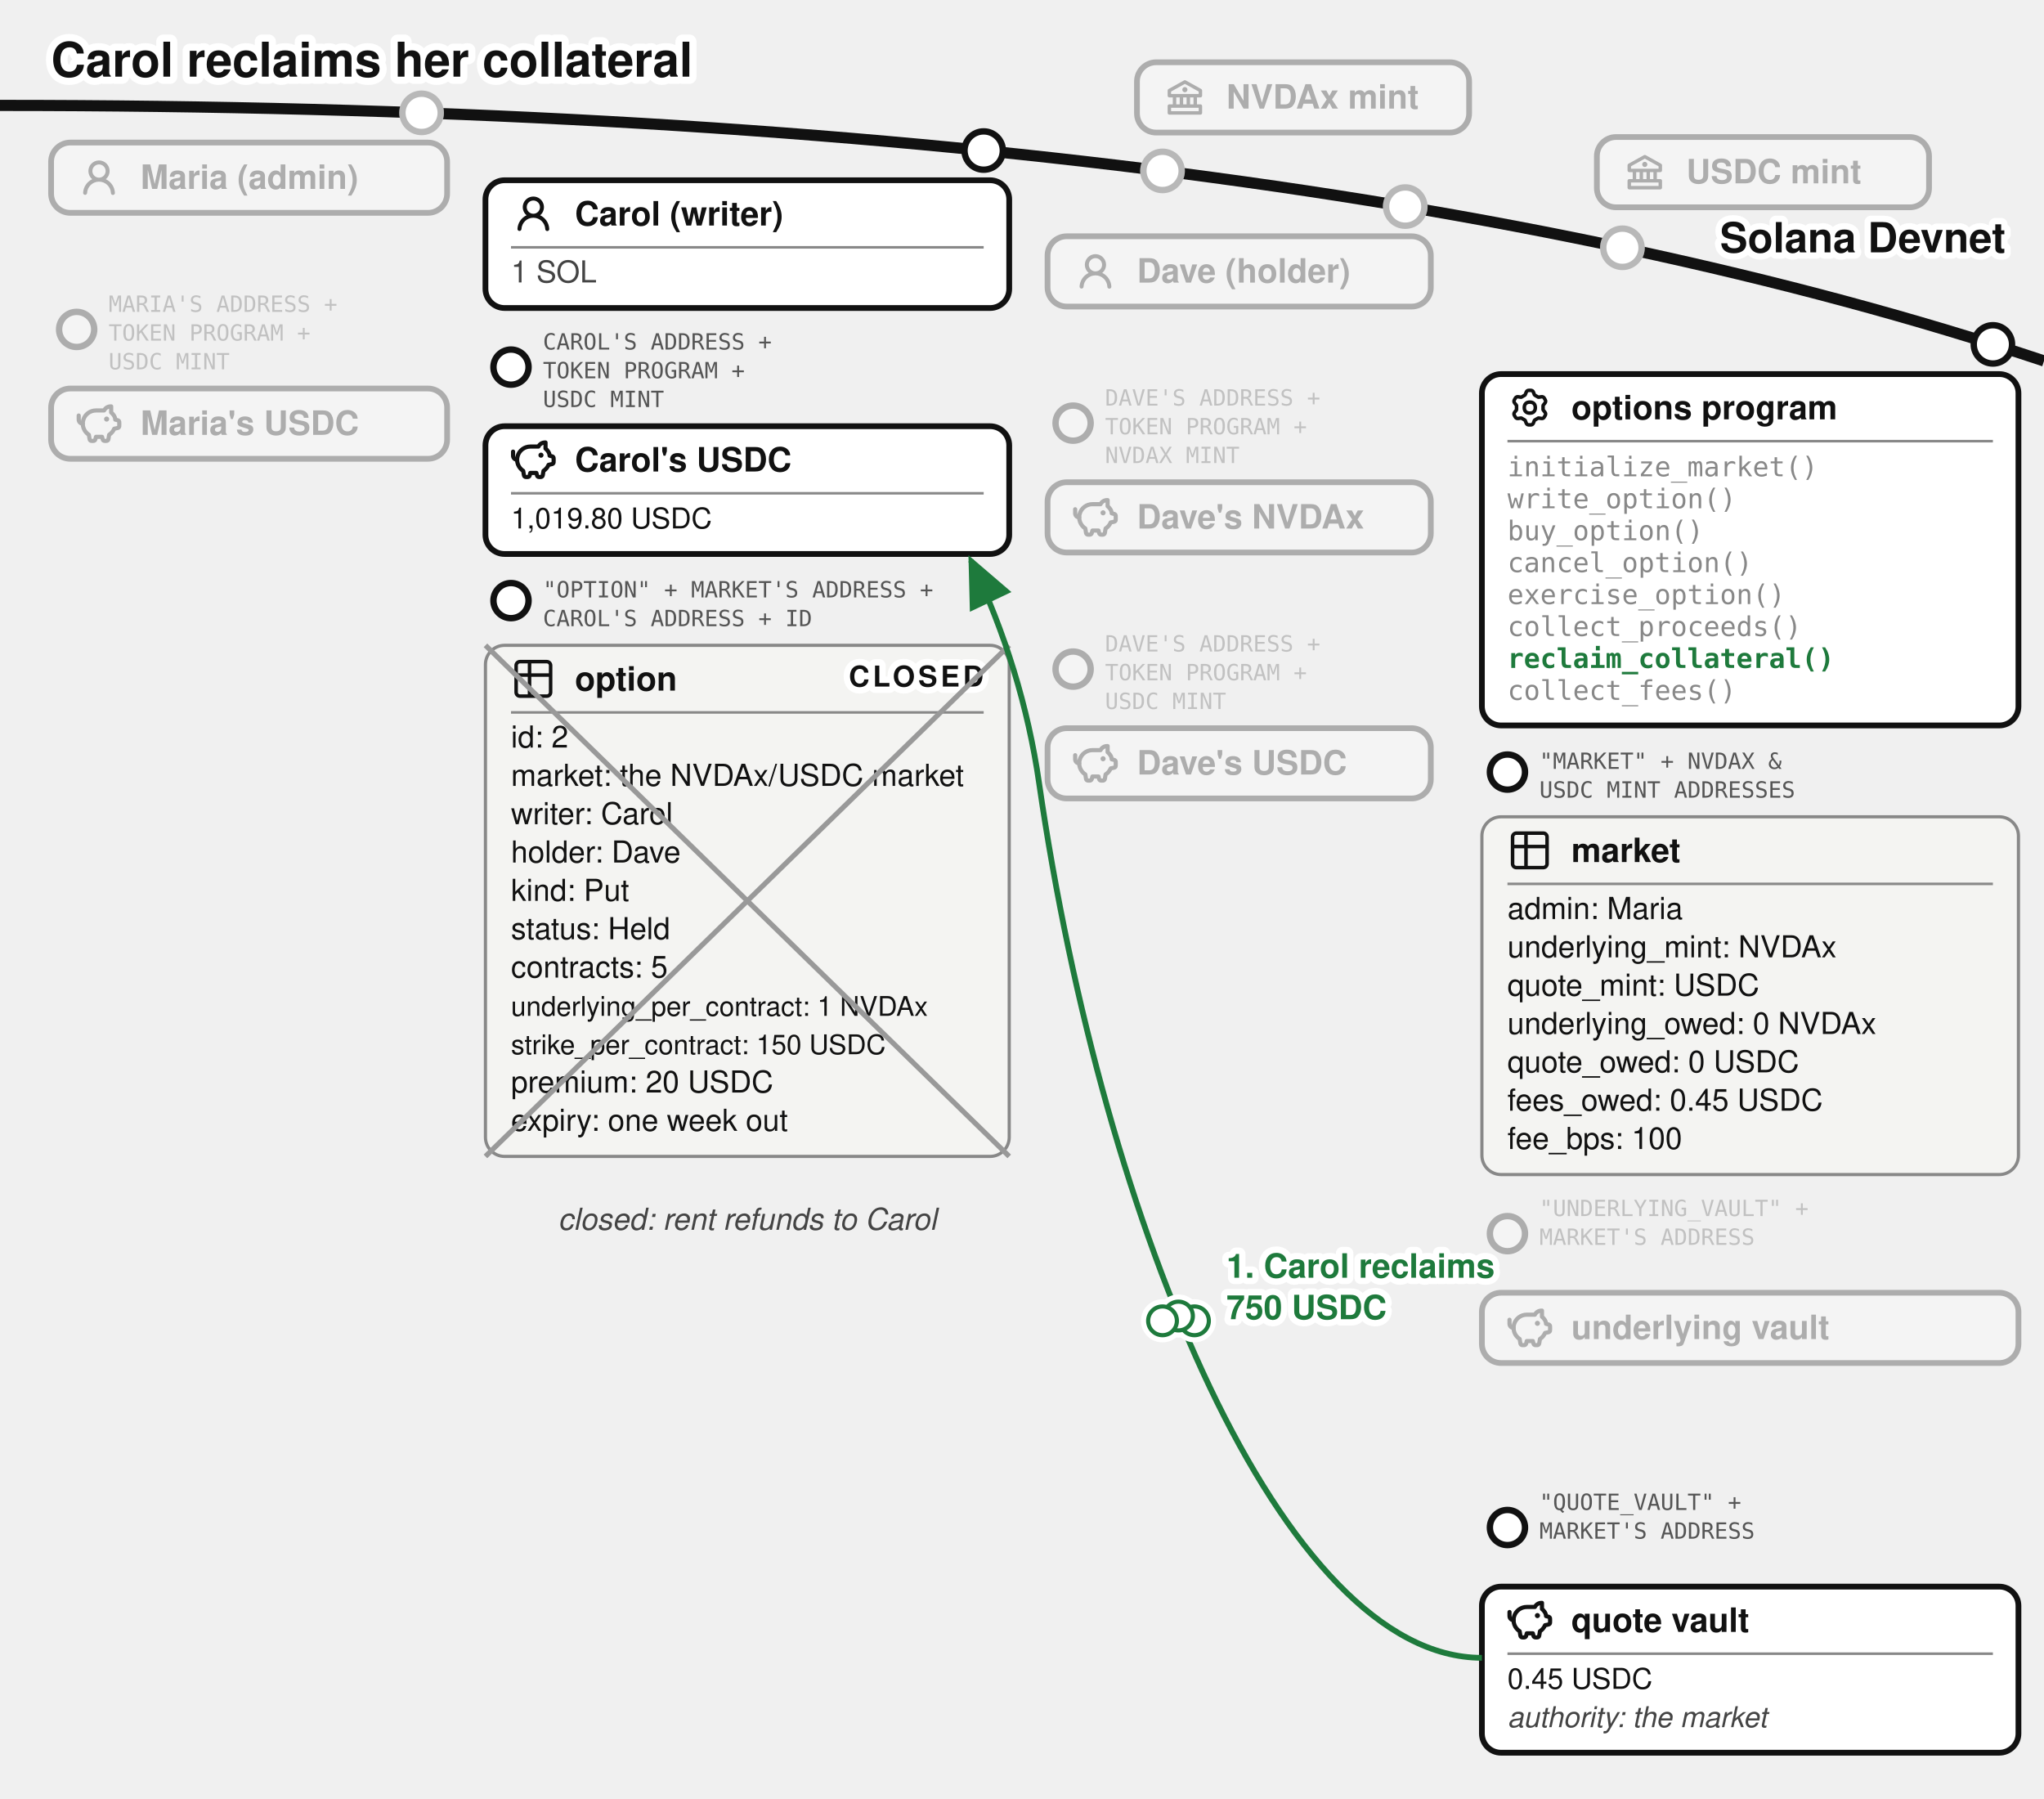
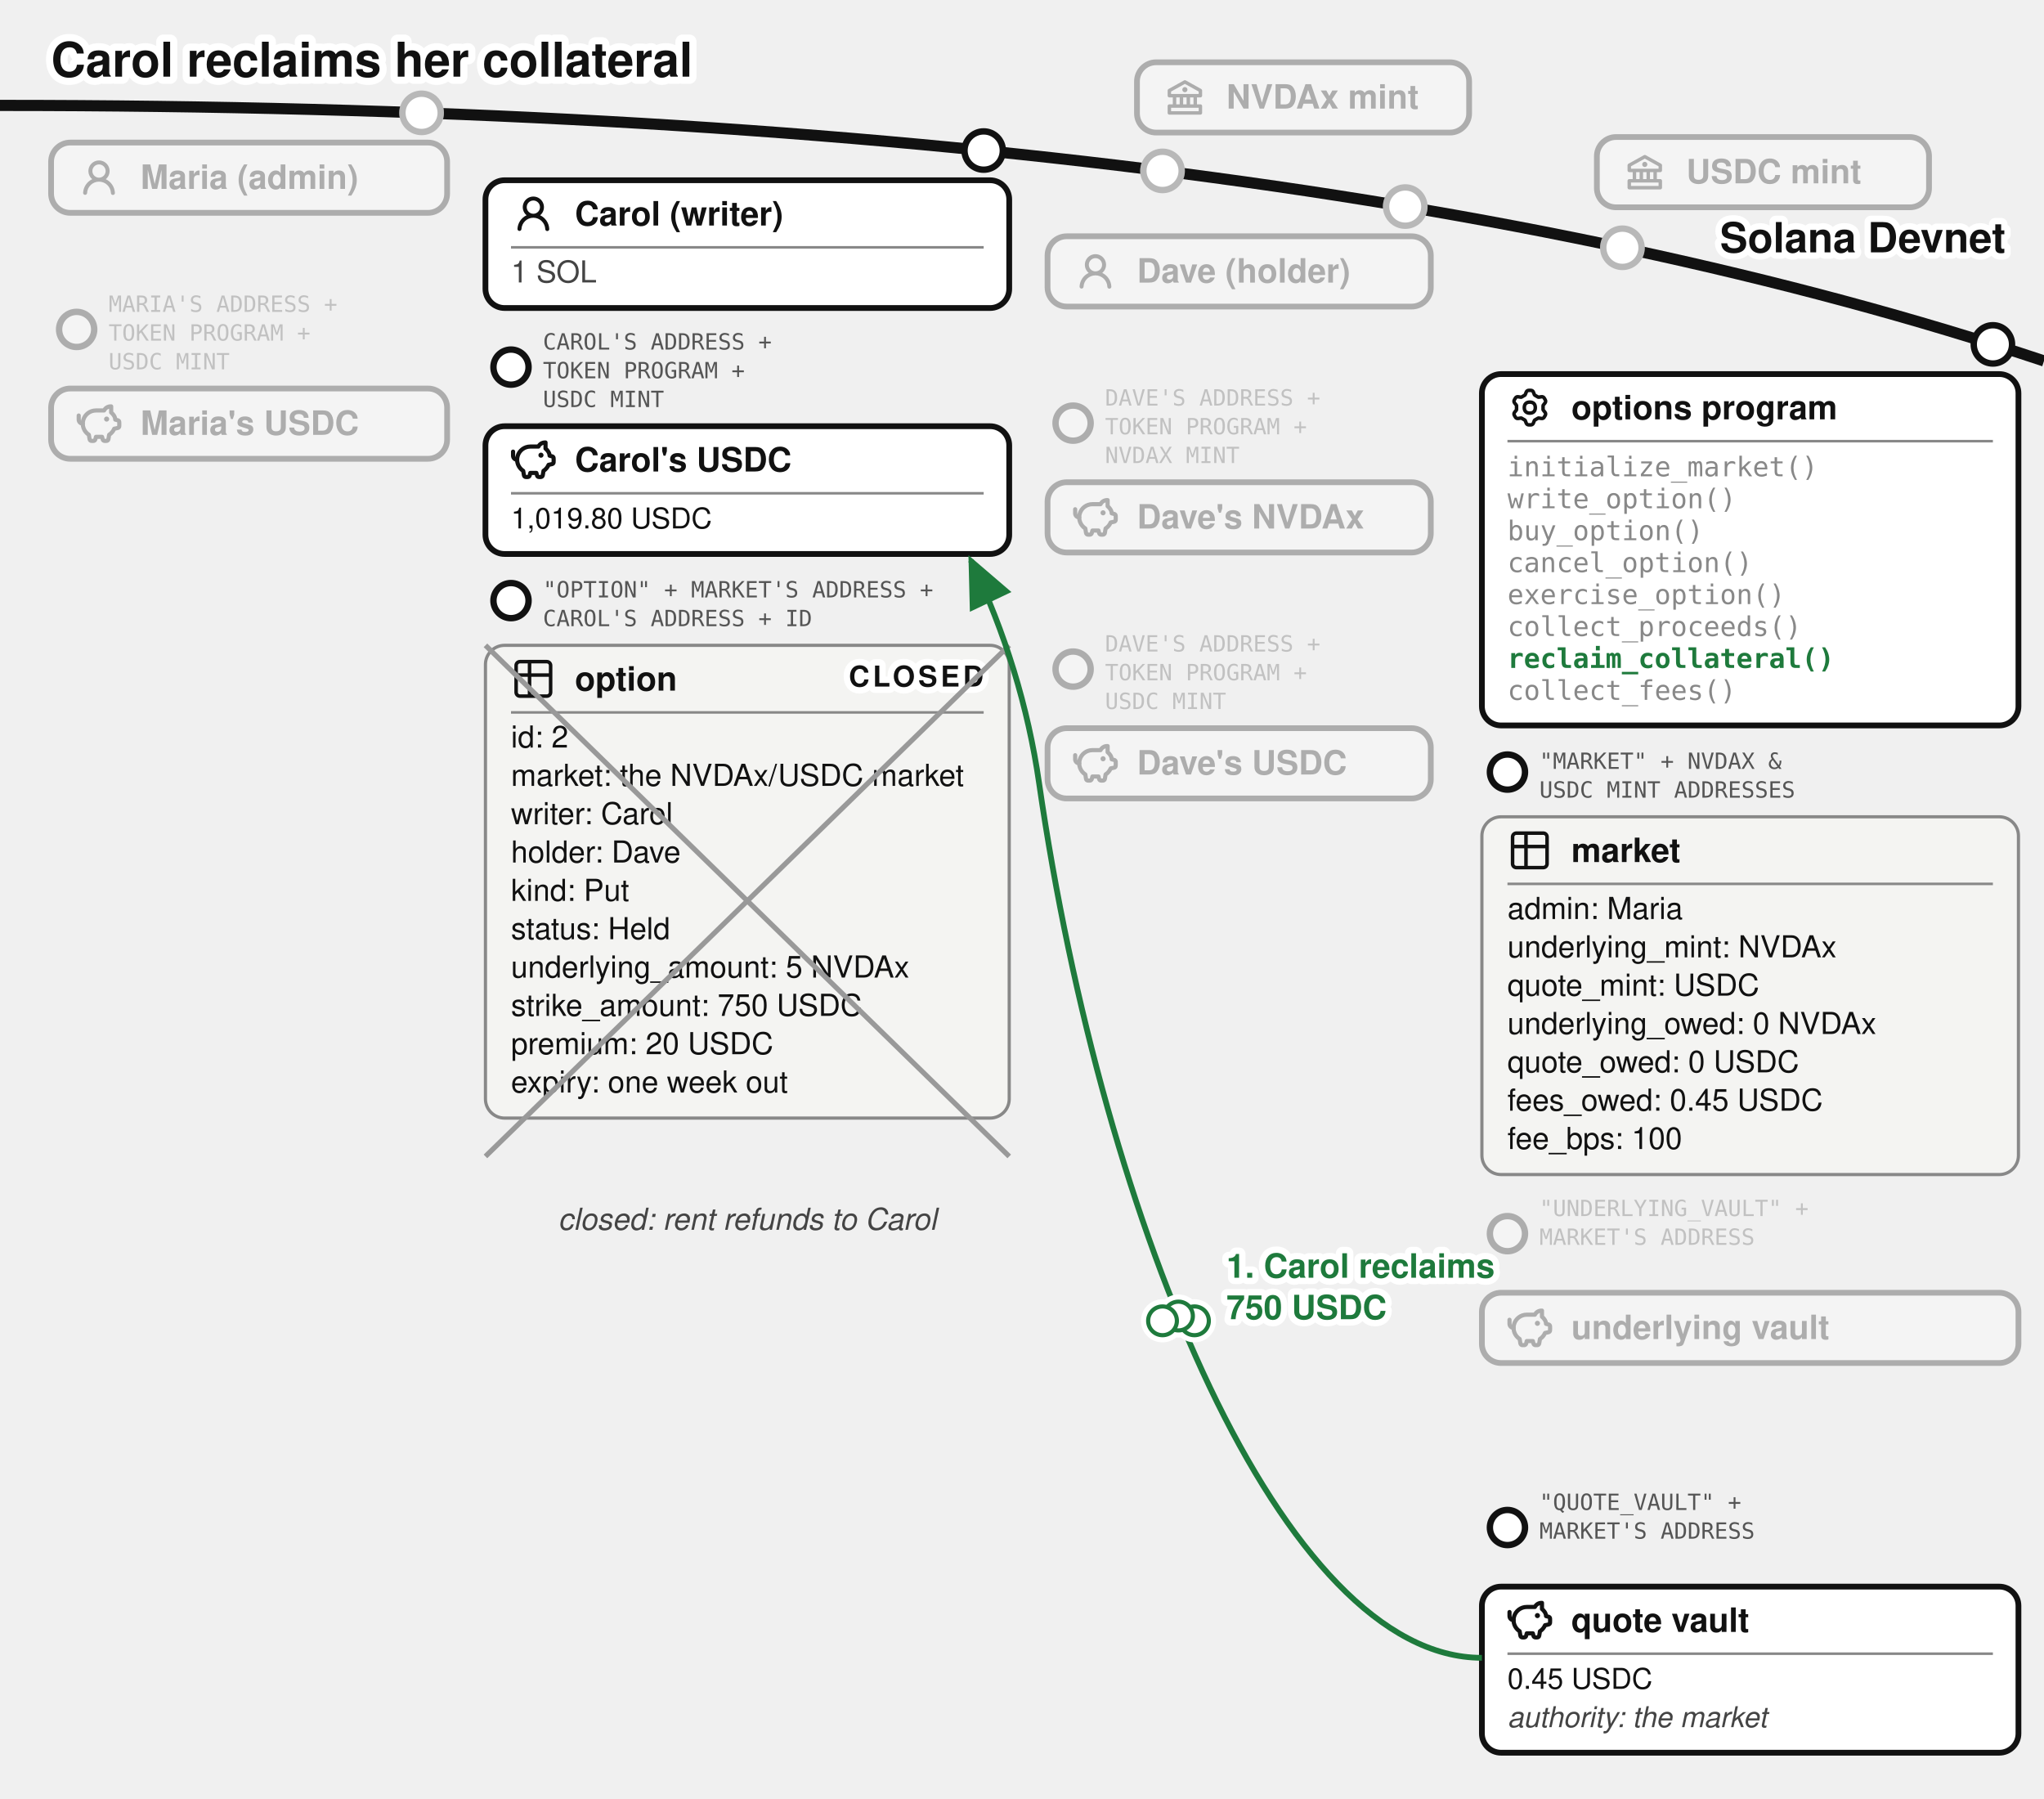
<svg xmlns="http://www.w3.org/2000/svg" viewBox="0 0 640 563" font-family="'Denim INK', Helvetica, Arial, sans-serif" fill="#111">
  <text stroke="#fff" stroke-width="4.5" paint-order="stroke" stroke-linejoin="round" x="16" y="24" font-size="15" font-weight="bold">Carol reclaims her collateral</text>
  <defs>
    <marker id="opt-arr" markerWidth="9" markerHeight="8" refX="8" refY="4" orient="auto">
      <path d="M0,0 L9,4 L0,8 z" fill="#1e7a3c" />
    </marker>
    <marker id="opt-arrg" markerWidth="9" markerHeight="8" refX="8" refY="4" orient="auto">
      <path d="M0,0 L9,4 L0,8 z" fill="#777" />
    </marker>
  </defs>
  <path d="M 0,33 Q 400,33 640,113" fill="none" stroke="#111" stroke-width="3.5" />
  <text stroke="#fff" stroke-width="4" paint-order="stroke" stroke-linejoin="round" x="628" y="79" font-size="13" font-weight="bold" text-anchor="end">Solana Devnet</text>
  <circle cx="364" cy="53.5" r="7" fill="#fff" />
  <g opacity="0.3">
    <circle cx="364" cy="53.5" r="6" fill="#fff" stroke="#111" stroke-width="2" />
    <rect x="356" y="19.5" width="104" height="22" rx="6" fill="#fff" stroke="#111" stroke-width="1.8" />
    <g transform="translate(364,23.5)">
      <g transform="translate(0.52,0.519) scale(0.54)" fill="#111">
        <path d="m21.49 7.13l-9-5a.99.99 0 0 0-.97 0l-9.01 5C2.19 7.31 2 7.64 2 8v3c0 .55.45 1 1 1h2v4H3c-.55 0-1 .45-1 1v4c0 .55.45 1 1 1h18c.55 0 1-.45 1-1v-4c0-.55-.45-1-1-1h-2v-4h2c.55 0 1-.45 1-1V8a1 1 0 0 0-.51-.87M7 12h2v4H7zm6 0v4h-2v-4zm7 6v2H4v-2zm-3-2h-2v-4h2zm3-6H4V8.59l8-4.44l8 4.44z" />
        <path d="M12 6a1.5 1.5 0 1 0 0 3a1.5 1.5 0 1 0 0-3" />
      </g>
    </g>
    <text x="384" y="34" font-size="10.5" font-weight="bold">NVDAx mint</text>
  </g>
  <circle cx="508" cy="77.57" r="7" fill="#fff" />
  <g opacity="0.3">
    <circle cx="508" cy="77.57" r="6" fill="#fff" stroke="#111" stroke-width="2" />
    <rect x="500" y="42.9" width="104" height="22" rx="6" fill="#fff" stroke="#111" stroke-width="1.8" />
    <g transform="translate(508,46.9)">
      <g transform="translate(0.52,0.519) scale(0.54)" fill="#111">
        <path d="m21.49 7.13l-9-5a.99.99 0 0 0-.97 0l-9.01 5C2.19 7.31 2 7.64 2 8v3c0 .55.45 1 1 1h2v4H3c-.55 0-1 .45-1 1v4c0 .55.45 1 1 1h18c.55 0 1-.45 1-1v-4c0-.55-.45-1-1-1h-2v-4h2c.55 0 1-.45 1-1V8a1 1 0 0 0-.51-.87M7 12h2v4H7zm6 0v4h-2v-4zm7 6v2H4v-2zm-3-2h-2v-4h2zm3-6H4V8.59l8-4.44l8 4.44z" />
        <path d="M12 6a1.5 1.5 0 1 0 0 3a1.5 1.5 0 1 0 0-3" />
      </g>
    </g>
    <text x="528" y="57.4" font-size="10.5" font-weight="bold">USDC mint</text>
  </g>
  <circle cx="132" cy="35.33" r="7" fill="#fff" />
  <g opacity="0.3">
    <circle cx="132" cy="35.33" r="6" fill="#fff" stroke="#111" stroke-width="2" />
    <rect x="16" y="44.63" width="124" height="22" rx="6" fill="#fff" stroke="#111" stroke-width="1.8" />
    <g transform="translate(24,48.63)">
      <g transform="translate(0.36,0.767) scale(0.8301)" fill="#111">
        <path d="M10.561 8.073a6 6 0 0 1 3.432 5.142a.75.75 0 1 1-1.498.07a4.5 4.5 0 0 0-8.99 0a.75.75 0 0 1-1.498-.07a6 6 0 0 1 3.431-5.142a3.999 3.999 0 1 1 5.123 0M10.5 5a2.5 2.5 0 1 0-5 0a2.5 2.5 0 0 0 5 0" />
      </g>
    </g>
    <text x="44" y="59.13" font-size="10.5" font-weight="bold">Maria (admin)</text>
  </g>
  <g opacity="0.3">
    <circle cx="24" cy="103.13" r="5.5" fill="#fff" stroke="#111" stroke-width="2" />
    <text x="34" y="97.63" font-size="7" font-family="'DejaVu Sans Mono', monospace" fill="#555">MARIA'S ADDRESS +</text>
    <text x="34" y="106.63" font-size="7" font-family="'DejaVu Sans Mono', monospace" fill="#555">TOKEN PROGRAM +</text>
    <text x="34" y="115.63" font-size="7" font-family="'DejaVu Sans Mono', monospace" fill="#555">USDC MINT</text>
    <rect x="16" y="121.63" width="124" height="22" rx="6" fill="#fff" stroke="#111" stroke-width="1.8" />
    <g transform="translate(24,125.63)">
      <g transform="translate(-0.624,-0.624) scale(0.6353)" fill="none" stroke="#111" stroke-linecap="round" stroke-linejoin="round" stroke-width="2.047">
        <path d="M14.5 5.5h-4A6.5 6.5 0 0 0 7 17.478l.288 1.738c.07.423.105.635.202.798a1 1 0 0 0 .49.416c.178.07.392.07.822.07c.397 0 .596 0 .764-.062a1 1 0 0 0 .479-.374c.1-.148.15-.34.246-.727l.209-.837h3l.21.837c.096.386.144.58.245.727a1 1 0 0 0 .479.374c.168.062.367.062.764.062c.43 0 .644 0 .821-.07a1 1 0 0 0 .49-.416c.098-.163.133-.375.203-.798L17 17.478a6.5 6.5 0 0 0 2.502-2.978l.89-.178c.77-.154 1.155-.231 1.381-.508c.227-.276.227-.669.227-1.453v-.3c0-.75 0-1.124-.212-1.396c-.212-.27-.575-.362-1.303-.544L20 10c0-1.5-1.167-2.833-2-3.5v-3h-.264c-1.37 0-2.623.774-3.236 2" />
        <path d="M15.875 9.75h-.125m.25 0a.25.25 0 1 1-.5 0a.25.25 0 0 1 .5 0M2 8v2a2 2 0 0 0 2 2" />
      </g>
    </g>
    <text x="44" y="136.13" font-size="10.5" font-weight="bold">Maria's USDC</text>
  </g>
  <g>
    <circle cx="308" cy="47.13" r="6" fill="#fff" stroke="#111" stroke-width="2" />
    <rect x="152" y="56.43" width="164" height="40" rx="6" fill="#fff" stroke="#111" stroke-width="1.8" />
    <g transform="translate(160,59.93)">
      <g transform="translate(0.36,0.767) scale(0.8301)" fill="#111">
        <path d="M10.561 8.073a6 6 0 0 1 3.432 5.142a.75.75 0 1 1-1.498.07a4.5 4.5 0 0 0-8.99 0a.75.75 0 0 1-1.498-.07a6 6 0 0 1 3.431-5.142a3.999 3.999 0 1 1 5.123 0M10.5 5a2.5 2.5 0 1 0-5 0a2.5 2.5 0 0 0 5 0" />
      </g>
    </g>
    <text x="180" y="70.605" font-size="10.5" font-weight="bold">Carol (writer)</text>
    <line x1="160" y1="77.43" x2="308" y2="77.43" stroke="#888" stroke-width="0.8" />
    <text x="160" y="88.43" font-size="9.5" fill="#444">1 SOL</text>
  </g>
  <g>
    <circle cx="160" cy="114.93" r="5.5" fill="#fff" stroke="#111" stroke-width="2" />
    <text x="170" y="109.43" font-size="7" font-family="'DejaVu Sans Mono', monospace" fill="#555">CAROL'S ADDRESS +</text>
    <text x="170" y="118.43" font-size="7" font-family="'DejaVu Sans Mono', monospace" fill="#555">TOKEN PROGRAM +</text>
    <text x="170" y="127.43" font-size="7" font-family="'DejaVu Sans Mono', monospace" fill="#555">USDC MINT</text>
    <rect x="152" y="133.43" width="164" height="40" rx="6" fill="#fff" stroke="#111" stroke-width="1.8" />
    <g transform="translate(160,136.93)">
      <g transform="translate(-0.624,-0.624) scale(0.6353)" fill="none" stroke="#111" stroke-linecap="round" stroke-linejoin="round" stroke-width="2.047">
        <path d="M14.5 5.5h-4A6.5 6.5 0 0 0 7 17.478l.288 1.738c.07.423.105.635.202.798a1 1 0 0 0 .49.416c.178.07.392.07.822.07c.397 0 .596 0 .764-.062a1 1 0 0 0 .479-.374c.1-.148.15-.34.246-.727l.209-.837h3l.21.837c.096.386.144.58.245.727a1 1 0 0 0 .479.374c.168.062.367.062.764.062c.43 0 .644 0 .821-.07a1 1 0 0 0 .49-.416c.098-.163.133-.375.203-.798L17 17.478a6.5 6.5 0 0 0 2.502-2.978l.89-.178c.77-.154 1.155-.231 1.381-.508c.227-.276.227-.669.227-1.453v-.3c0-.75 0-1.124-.212-1.396c-.212-.27-.575-.362-1.303-.544L20 10c0-1.5-1.167-2.833-2-3.5v-3h-.264c-1.37 0-2.623.774-3.236 2" />
        <path d="M15.875 9.75h-.125m.25 0a.25.25 0 1 1-.5 0a.25.25 0 0 1 .5 0M2 8v2a2 2 0 0 0 2 2" />
      </g>
    </g>
    <text x="180" y="147.605" font-size="10.5" font-weight="bold">Carol's USDC</text>
    <line x1="160" y1="154.43" x2="308" y2="154.43" stroke="#888" stroke-width="0.8" />
    <text x="160" y="165.43" font-size="9">1,019.80 USDC</text>
  </g>
  <g>
    <circle cx="160" cy="188.03" r="5.5" fill="#fff" stroke="#111" stroke-width="2" />
    <text x="170" y="187.03" font-size="7" font-family="'DejaVu Sans Mono', monospace" fill="#555">"OPTION" + MARKET'S ADDRESS +</text>
    <text x="170" y="196.03" font-size="7" font-family="'DejaVu Sans Mono', monospace" fill="#555">CAROL'S ADDRESS + ID</text>
-     <rect x="152" y="202.03" width="164" height="160" rx="6" fill="#f4f4f2" stroke="#888" />
+     <rect x="152" y="202.03" width="164" height="148" rx="6" fill="#f4f4f2" stroke="#888" />
    <g transform="translate(160,205.53)">
      <g transform="translate(-0.195,-0.195) scale(0.6)" fill="none" stroke="#111" stroke-linecap="round" stroke-linejoin="round" stroke-width="1.843">
        <path d="M3 5a2 2 0 0 1 2-2h14a2 2 0 0 1 2 2v14a2 2 0 0 1-2 2H5a2 2 0 0 1-2-2zm0 5h18M10 3v18" />
      </g>
    </g>
    <text x="180" y="216.205" font-size="10.5" font-weight="bold">option</text>
    <line x1="160" y1="223.03" x2="308" y2="223.03" stroke="#888" stroke-width="0.8" />
    <text x="160" y="234.03" font-size="9.5">id: 2</text>
    <text x="160" y="246.03" font-size="9.5">market: the NVDAx/USDC market</text>
    <text x="160" y="258.03" font-size="9.5">writer: Carol</text>
    <text x="160" y="270.03" font-size="9.5">holder: Dave</text>
    <text x="160" y="282.03" font-size="9.5">kind: Put</text>
    <text x="160" y="294.03" font-size="9.5">status: Held</text>
-     <text x="160" y="306.03" font-size="9.5">contracts: 5</text>
-     <text x="160" y="318.03" font-size="8.5">underlying_per_contract: 1 NVDAx</text>
-     <text x="160" y="330.03" font-size="8.5">strike_per_contract: 150 USDC</text>
-     <text x="160" y="342.03" font-size="9.5">premium: 20 USDC</text>
-     <text x="160" y="354.03" font-size="9.5">expiry: one week out</text>
+     <text x="160" y="306.03" font-size="9.5">underlying_amount: 5 NVDAx</text>
+     <text x="160" y="318.03" font-size="9.5">strike_amount: 750 USDC</text>
+     <text x="160" y="330.03" font-size="9.5">premium: 20 USDC</text>
+     <text x="160" y="342.03" font-size="9.5">expiry: one week out</text>
    <text stroke="#fff" stroke-width="4" paint-order="stroke" stroke-linejoin="round" x="308" y="214.93" font-size="9" font-weight="bold" letter-spacing="1" fill="#111" text-anchor="end">CLOSED</text>
    <line x1="152" y1="202.03" x2="316" y2="362.03" stroke="#999" stroke-width="1.6" />
    <line x1="316" y1="202.03" x2="152" y2="362.03" stroke="#999" stroke-width="1.6" />
  </g>
  <circle cx="440" cy="64.67" r="7" fill="#fff" />
  <g opacity="0.3">
    <circle cx="440" cy="64.67" r="6" fill="#fff" stroke="#111" stroke-width="2" />
    <rect x="328" y="73.97" width="120" height="22" rx="6" fill="#fff" stroke="#111" stroke-width="1.8" />
    <g transform="translate(336,77.97)">
      <g transform="translate(0.36,0.767) scale(0.8301)" fill="#111">
        <path d="M10.561 8.073a6 6 0 0 1 3.432 5.142a.75.75 0 1 1-1.498.07a4.5 4.5 0 0 0-8.99 0a.75.75 0 0 1-1.498-.07a6 6 0 0 1 3.431-5.142a3.999 3.999 0 1 1 5.123 0M10.5 5a2.5 2.5 0 1 0-5 0a2.5 2.5 0 0 0 5 0" />
      </g>
    </g>
    <text x="356" y="88.47" font-size="10.5" font-weight="bold">Dave (holder)</text>
  </g>
  <g opacity="0.3">
    <circle cx="336" cy="132.47" r="5.5" fill="#fff" stroke="#111" stroke-width="2" />
    <text x="346" y="126.97" font-size="7" font-family="'DejaVu Sans Mono', monospace" fill="#555">DAVE'S ADDRESS +</text>
    <text x="346" y="135.97" font-size="7" font-family="'DejaVu Sans Mono', monospace" fill="#555">TOKEN PROGRAM +</text>
    <text x="346" y="144.97" font-size="7" font-family="'DejaVu Sans Mono', monospace" fill="#555">NVDAX MINT</text>
    <rect x="328" y="150.97" width="120" height="22" rx="6" fill="#fff" stroke="#111" stroke-width="1.8" />
    <g transform="translate(336,154.97)">
      <g transform="translate(-0.624,-0.624) scale(0.6353)" fill="none" stroke="#111" stroke-linecap="round" stroke-linejoin="round" stroke-width="2.047">
        <path d="M14.5 5.5h-4A6.5 6.5 0 0 0 7 17.478l.288 1.738c.07.423.105.635.202.798a1 1 0 0 0 .49.416c.178.07.392.07.822.07c.397 0 .596 0 .764-.062a1 1 0 0 0 .479-.374c.1-.148.15-.34.246-.727l.209-.837h3l.21.837c.096.386.144.58.245.727a1 1 0 0 0 .479.374c.168.062.367.062.764.062c.43 0 .644 0 .821-.07a1 1 0 0 0 .49-.416c.098-.163.133-.375.203-.798L17 17.478a6.5 6.5 0 0 0 2.502-2.978l.89-.178c.77-.154 1.155-.231 1.381-.508c.227-.276.227-.669.227-1.453v-.3c0-.75 0-1.124-.212-1.396c-.212-.27-.575-.362-1.303-.544L20 10c0-1.5-1.167-2.833-2-3.5v-3h-.264c-1.37 0-2.623.774-3.236 2" />
        <path d="M15.875 9.75h-.125m.25 0a.25.25 0 1 1-.5 0a.25.25 0 0 1 .5 0M2 8v2a2 2 0 0 0 2 2" />
      </g>
    </g>
    <text x="356" y="165.47" font-size="10.5" font-weight="bold">Dave's NVDAx</text>
  </g>
  <g opacity="0.3">
    <circle cx="336" cy="209.47" r="5.5" fill="#fff" stroke="#111" stroke-width="2" />
    <text x="346" y="203.97" font-size="7" font-family="'DejaVu Sans Mono', monospace" fill="#555">DAVE'S ADDRESS +</text>
    <text x="346" y="212.97" font-size="7" font-family="'DejaVu Sans Mono', monospace" fill="#555">TOKEN PROGRAM +</text>
    <text x="346" y="221.97" font-size="7" font-family="'DejaVu Sans Mono', monospace" fill="#555">USDC MINT</text>
    <rect x="328" y="227.97" width="120" height="22" rx="6" fill="#fff" stroke="#111" stroke-width="1.8" />
    <g transform="translate(336,231.97)">
      <g transform="translate(-0.624,-0.624) scale(0.6353)" fill="none" stroke="#111" stroke-linecap="round" stroke-linejoin="round" stroke-width="2.047">
        <path d="M14.5 5.5h-4A6.5 6.5 0 0 0 7 17.478l.288 1.738c.07.423.105.635.202.798a1 1 0 0 0 .49.416c.178.07.392.07.822.07c.397 0 .596 0 .764-.062a1 1 0 0 0 .479-.374c.1-.148.15-.34.246-.727l.209-.837h3l.21.837c.096.386.144.58.245.727a1 1 0 0 0 .479.374c.168.062.367.062.764.062c.43 0 .644 0 .821-.07a1 1 0 0 0 .49-.416c.098-.163.133-.375.203-.798L17 17.478a6.5 6.5 0 0 0 2.502-2.978l.89-.178c.77-.154 1.155-.231 1.381-.508c.227-.276.227-.669.227-1.453v-.3c0-.75 0-1.124-.212-1.396c-.212-.27-.575-.362-1.303-.544L20 10c0-1.5-1.167-2.833-2-3.5v-3h-.264c-1.37 0-2.623.774-3.236 2" />
        <path d="M15.875 9.75h-.125m.25 0a.25.25 0 1 1-.5 0a.25.25 0 0 1 .5 0M2 8v2a2 2 0 0 0 2 2" />
      </g>
    </g>
    <text x="356" y="242.47" font-size="10.5" font-weight="bold">Dave's USDC</text>
  </g>
  <g>
    <circle cx="624" cy="107.81" r="6" fill="#fff" stroke="#111" stroke-width="2" />
    <rect x="464" y="117.11" width="168" height="110" rx="6" fill="#fff" stroke="#111" stroke-width="1.8" />
    <g transform="translate(472,120.61)">
      <g transform="translate(0.951,0.952) scale(0.864)" fill="none" stroke="#111" stroke-linecap="round" stroke-linejoin="round" stroke-width="1.28">
        <path d="M11.808 7.727c0 .05.017.1.048.14l.667.84a.96.96 0 0 1 .082 1.08l-.392.676a.96.96 0 0 1-.975.47l-1.063-.16a.23.23 0 0 0-.145.027l-1.26.727a.23.23 0 0 0-.096.112l-.392 1a.96.96 0 0 1-.893.611h-.782a.96.96 0 0 1-.893-.61l-.392-1a.23.23 0 0 0-.096-.113L3.967 10.8a.23.23 0 0 0-.145-.028l-1.063.162a.96.96 0 0 1-.976-.47l-.39-.677a.96.96 0 0 1 .08-1.08l.67-.84a.22.22 0 0 0 .05-.14V6.273c0-.05-.018-.1-.05-.14l-.67-.84a.96.96 0 0 1-.08-1.08l.39-.676a.96.96 0 0 1 .976-.47l1.06.16a.23.23 0 0 0 .145-.027l1.262-.73a.23.23 0 0 0 .096-.113l.394-.996A.96.96 0 0 1 6.61.75h.784a.96.96 0 0 1 .893.61l.392.997q.028.075.096.116l1.26.727a.23.23 0 0 0 .145.028l1.062-.162a.96.96 0 0 1 .976.47l.391.677a.96.96 0 0 1-.081 1.08l-.67.84a.22.22 0 0 0-.049.14v1.454Z" />
        <path d="M7 8.996c1.277 0 1.996-.719 1.996-1.996S8.277 5.004 7 5.004S5.004 5.723 5.004 7S5.723 8.996 7 8.996" />
      </g>
    </g>
    <text x="492" y="131.285" font-size="10.5" font-weight="bold">options program</text>
    <line x1="472" y1="138.11" x2="624" y2="138.11" stroke="#888" stroke-width="0.8" />
    <text x="472" y="149.11" font-size="8.5" font-family="'DejaVu Sans Mono', Menlo, monospace" fill="#888">initialize_market()</text>
    <text x="472" y="159.11" font-size="8.5" font-family="'DejaVu Sans Mono', Menlo, monospace" fill="#888">write_option()</text>
    <text x="472" y="169.11" font-size="8.5" font-family="'DejaVu Sans Mono', Menlo, monospace" fill="#888">buy_option()</text>
    <text x="472" y="179.11" font-size="8.5" font-family="'DejaVu Sans Mono', Menlo, monospace" fill="#888">cancel_option()</text>
    <text x="472" y="189.11" font-size="8.5" font-family="'DejaVu Sans Mono', Menlo, monospace" fill="#888">exercise_option()</text>
    <text x="472" y="199.11" font-size="8.5" font-family="'DejaVu Sans Mono', Menlo, monospace" fill="#888">collect_proceeds()</text>
    <text x="472" y="209.11" font-size="8.5" font-family="'DejaVu Sans Mono', Menlo, monospace" font-weight="bold" fill="#1e7a3c">reclaim_collateral()</text>
    <text x="472" y="219.11" font-size="8.5" font-family="'DejaVu Sans Mono', Menlo, monospace" fill="#888">collect_fees()</text>
  </g>
  <g>
    <circle cx="472" cy="241.71" r="5.5" fill="#fff" stroke="#111" stroke-width="2" />
    <text x="482" y="240.71" font-size="7" font-family="'DejaVu Sans Mono', monospace" fill="#555">"MARKET" + NVDAX &amp;</text>
    <text x="482" y="249.71" font-size="7" font-family="'DejaVu Sans Mono', monospace" fill="#555">USDC MINT ADDRESSES</text>
    <rect x="464" y="255.71" width="168" height="112" rx="6" fill="#f4f4f2" stroke="#888" />
    <g transform="translate(472,259.21)">
      <g transform="translate(-0.195,-0.195) scale(0.6)" fill="none" stroke="#111" stroke-linecap="round" stroke-linejoin="round" stroke-width="1.843">
        <path d="M3 5a2 2 0 0 1 2-2h14a2 2 0 0 1 2 2v14a2 2 0 0 1-2 2H5a2 2 0 0 1-2-2zm0 5h18M10 3v18" />
      </g>
    </g>
    <text x="492" y="269.885" font-size="10.5" font-weight="bold">market</text>
    <line x1="472" y1="276.71" x2="624" y2="276.71" stroke="#888" stroke-width="0.8" />
    <text x="472" y="287.71" font-size="9.5">admin: Maria</text>
    <text x="472" y="299.71" font-size="9.5">underlying_mint: NVDAx</text>
    <text x="472" y="311.71" font-size="9.5">quote_mint: USDC</text>
    <text x="472" y="323.71" font-size="9.5">underlying_owed: 0 NVDAx</text>
    <text x="472" y="335.71" font-size="9.5">quote_owed: 0 USDC</text>
    <text x="472" y="347.71" font-size="9.5">fees_owed: 0.45 USDC</text>
    <text x="472" y="359.71" font-size="9.5">fee_bps: 100</text>
  </g>
  <g opacity="0.3">
    <circle cx="472" cy="386.21" r="5.5" fill="#fff" stroke="#111" stroke-width="2" />
    <text x="482" y="380.71" font-size="7" font-family="'DejaVu Sans Mono', monospace" fill="#555">"UNDERLYING_VAULT" +</text>
    <text x="482" y="389.71" font-size="7" font-family="'DejaVu Sans Mono', monospace" fill="#555">MARKET'S ADDRESS</text>
    <text x="482" y="398.71" font-size="7" font-family="'DejaVu Sans Mono', monospace" fill="#555" />
    <rect x="464" y="404.71" width="168" height="22" rx="6" fill="#fff" stroke="#111" stroke-width="1.8" />
    <g transform="translate(472,408.71)">
      <g transform="translate(-0.624,-0.624) scale(0.6353)" fill="none" stroke="#111" stroke-linecap="round" stroke-linejoin="round" stroke-width="2.047">
        <path d="M14.5 5.5h-4A6.5 6.5 0 0 0 7 17.478l.288 1.738c.07.423.105.635.202.798a1 1 0 0 0 .49.416c.178.07.392.07.822.07c.397 0 .596 0 .764-.062a1 1 0 0 0 .479-.374c.1-.148.15-.34.246-.727l.209-.837h3l.21.837c.096.386.144.58.245.727a1 1 0 0 0 .479.374c.168.062.367.062.764.062c.43 0 .644 0 .821-.07a1 1 0 0 0 .49-.416c.098-.163.133-.375.203-.798L17 17.478a6.5 6.5 0 0 0 2.502-2.978l.89-.178c.77-.154 1.155-.231 1.381-.508c.227-.276.227-.669.227-1.453v-.3c0-.75 0-1.124-.212-1.396c-.212-.27-.575-.362-1.303-.544L20 10c0-1.5-1.167-2.833-2-3.5v-3h-.264c-1.37 0-2.623.774-3.236 2" />
        <path d="M15.875 9.75h-.125m.25 0a.25.25 0 1 1-.5 0a.25.25 0 0 1 .5 0M2 8v2a2 2 0 0 0 2 2" />
      </g>
    </g>
    <text x="492" y="419.21" font-size="10.5" font-weight="bold">underlying vault</text>
  </g>
  <g>
    <circle cx="472" cy="478.21" r="5.5" fill="#fff" stroke="#111" stroke-width="2" />
    <text x="482" y="472.71" font-size="7" font-family="'DejaVu Sans Mono', monospace" fill="#555">"QUOTE_VAULT" +</text>
    <text x="482" y="481.71" font-size="7" font-family="'DejaVu Sans Mono', monospace" fill="#555">MARKET'S ADDRESS</text>
    <text x="482" y="490.71" font-size="7" font-family="'DejaVu Sans Mono', monospace" fill="#555" />
    <rect x="464" y="496.71" width="168" height="52" rx="6" fill="#fff" stroke="#111" stroke-width="1.8" />
    <g transform="translate(472,500.21)">
      <g transform="translate(-0.624,-0.624) scale(0.6353)" fill="none" stroke="#111" stroke-linecap="round" stroke-linejoin="round" stroke-width="2.047">
        <path d="M14.5 5.5h-4A6.5 6.5 0 0 0 7 17.478l.288 1.738c.07.423.105.635.202.798a1 1 0 0 0 .49.416c.178.07.392.07.822.07c.397 0 .596 0 .764-.062a1 1 0 0 0 .479-.374c.1-.148.15-.34.246-.727l.209-.837h3l.21.837c.096.386.144.58.245.727a1 1 0 0 0 .479.374c.168.062.367.062.764.062c.43 0 .644 0 .821-.07a1 1 0 0 0 .49-.416c.098-.163.133-.375.203-.798L17 17.478a6.5 6.5 0 0 0 2.502-2.978l.89-.178c.77-.154 1.155-.231 1.381-.508c.227-.276.227-.669.227-1.453v-.3c0-.75 0-1.124-.212-1.396c-.212-.27-.575-.362-1.303-.544L20 10c0-1.5-1.167-2.833-2-3.5v-3h-.264c-1.37 0-2.623.774-3.236 2" />
        <path d="M15.875 9.75h-.125m.25 0a.25.25 0 1 1-.5 0a.25.25 0 0 1 .5 0M2 8v2a2 2 0 0 0 2 2" />
      </g>
    </g>
    <text x="492" y="510.885" font-size="10.5" font-weight="bold">quote vault</text>
    <line x1="472" y1="517.71" x2="624" y2="517.71" stroke="#888" stroke-width="0.8" />
    <text x="472" y="528.71" font-size="9">0.45 USDC</text>
    <text x="472" y="540.71" font-size="9" font-style="italic" fill="#444">authority: the market</text>
  </g>
  <path d="M 464,519 C 401.56,519 345.53,384.45 325.34,245.09 C 321.9,221.34 314.79,198.12 304,175.43" fill="none" stroke="#1e7a3c" stroke-width="1.8" marker-end="url(#opt-arr)" />
  <text stroke="#fff" stroke-width="4" paint-order="stroke" stroke-linejoin="round" x="384" y="400" font-size="10.5" font-weight="bold" fill="#1e7a3c" text-anchor="start">1. Carol reclaims</text>
  <text stroke="#fff" stroke-width="4" paint-order="stroke" stroke-linejoin="round" x="384" y="413" font-size="10.5" font-weight="bold" fill="#1e7a3c" text-anchor="start">750 USDC</text>
  <g class="coin" transform="translate(369,412)" fill="#fff">
    <g stroke="#fff" stroke-width="4.5">
      <circle cx="5" cy="1.5" r="4.5" />
      <circle cx="0" cy="0" r="4.5" />
      <circle cx="-5" cy="1.5" r="4.5" />
    </g>
    <g stroke="#1e7a3c" stroke-width="1.3">
      <circle cx="5" cy="1.5" r="4.5" />
      <circle cx="0" cy="0" r="4.5" />
      <circle cx="-5" cy="1.5" r="4.5" />
    </g>
  </g>
  <text x="234" y="385" font-size="9.5" fill="#444" font-style="italic" text-anchor="middle">closed: rent refunds to Carol</text>
</svg>
